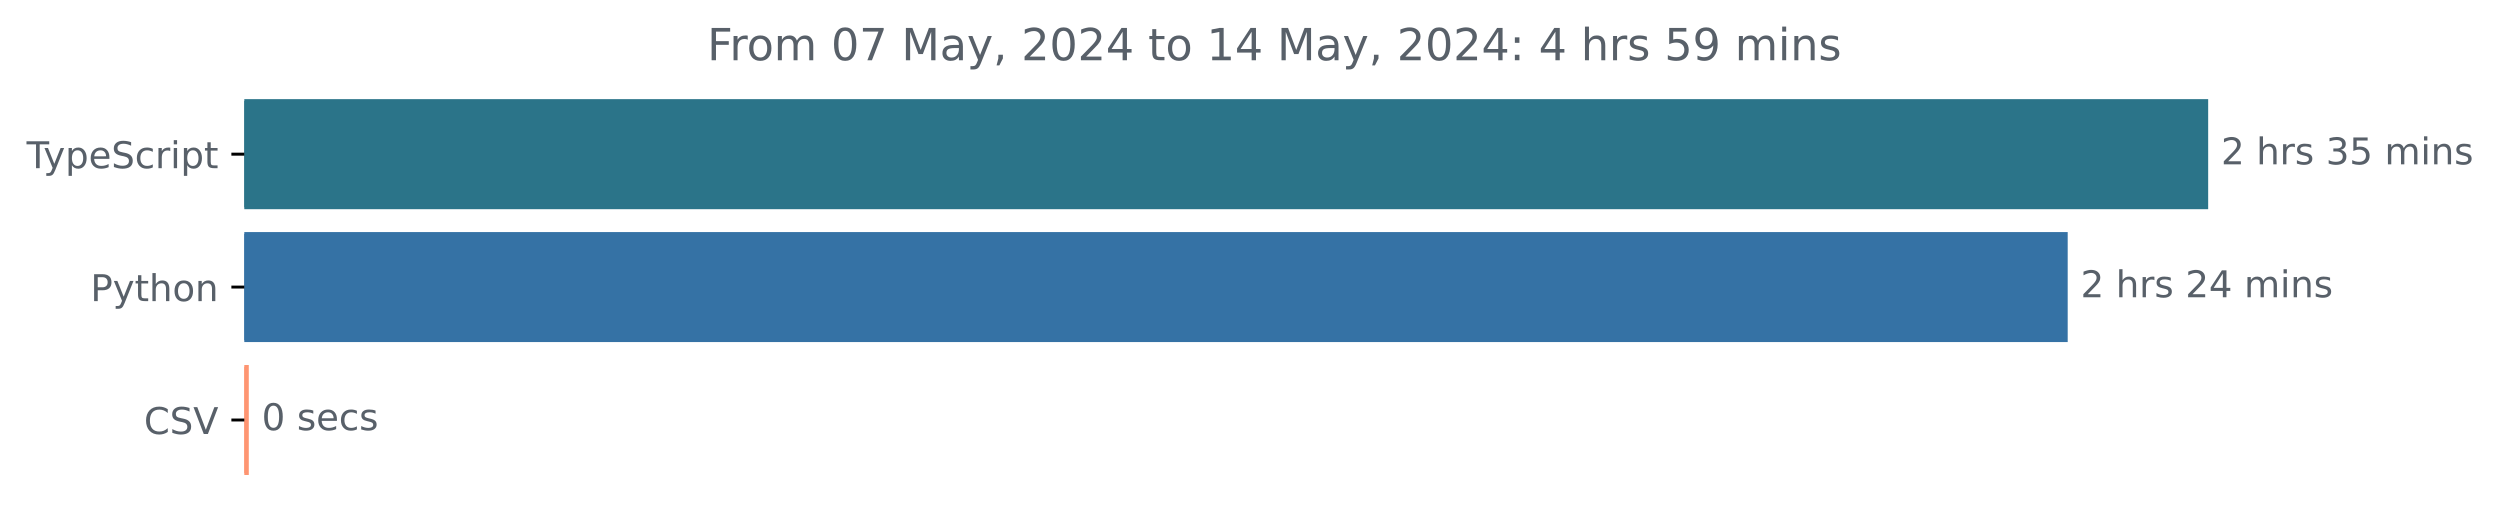
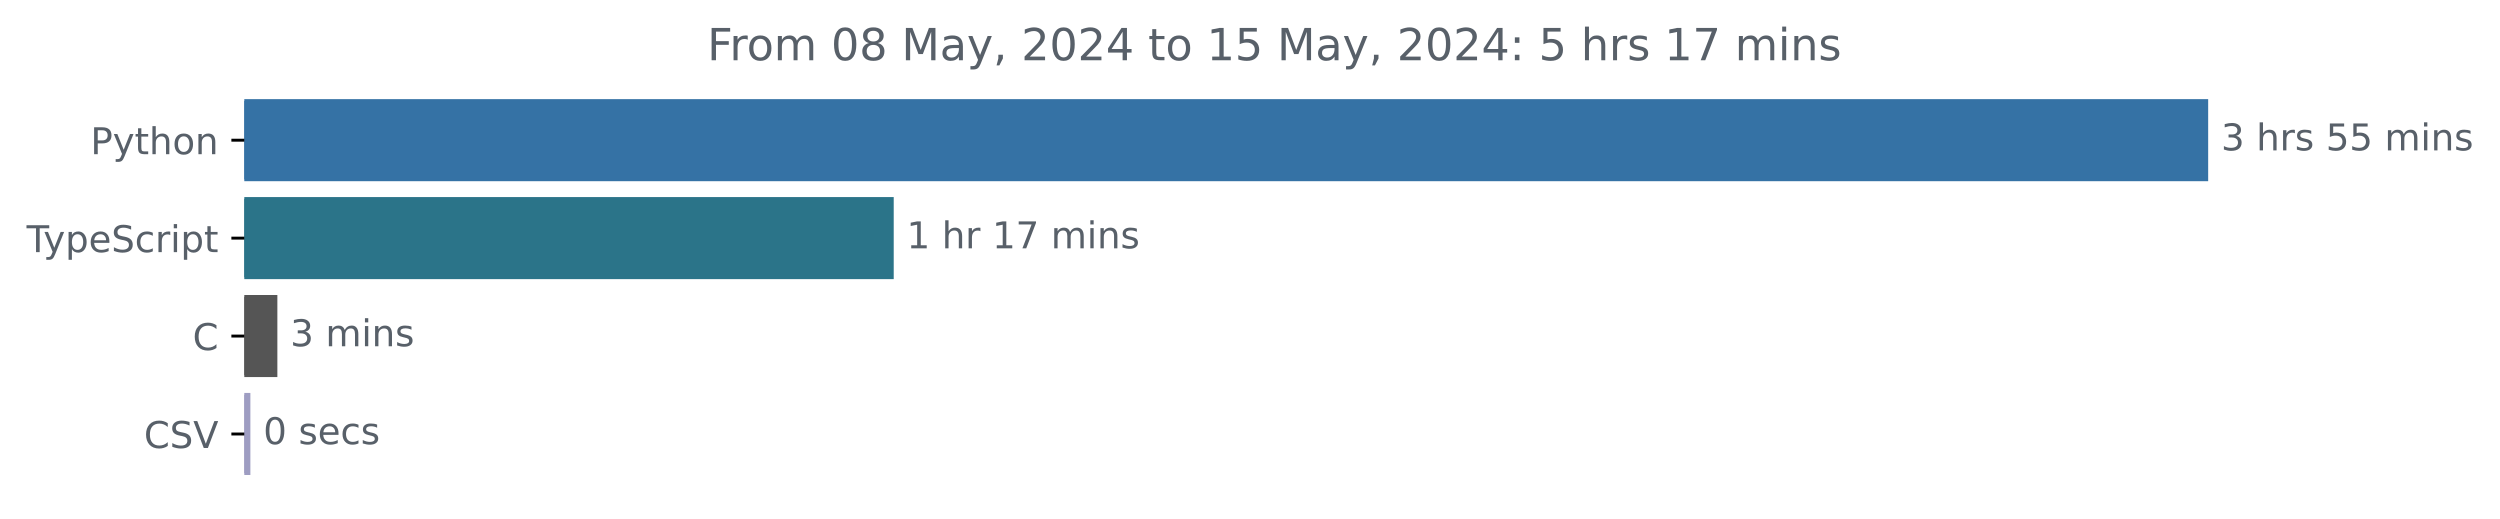
<svg xmlns="http://www.w3.org/2000/svg" xmlns:xlink="http://www.w3.org/1999/xlink" width="677.144pt" height="140.398pt" viewBox="0 0 677.144 140.398" version="1.1">
  <defs>
    <style type="text/css">*{stroke-linejoin: round; stroke-linecap: butt}</style>
  </defs>
  <g id="figure_1">
    <g id="patch_1">
      <path d="M -0 140.398  L 677.144 140.398  L 677.144 0  L -0 0  L -0 140.398  z " style="fill: none" />
    </g>
    <g id="axes_1">
      <g id="patch_2">
-         <path d="M 66.17 27.358  L 597.599 27.358  L 597.599 56.158  L 66.17 56.158  z " clip-path="url(#p235e1fa433)" style="fill: #2b7489; stroke: #2b7489; stroke-linejoin: miter" />
+         <path d="M 66.17 27.358  L 597.599 27.358  L 597.599 48.579  L 66.17 48.579  z " clip-path="url(#p8e2fa92e21)" style="fill: #3572a5; stroke: #3572a5; stroke-linejoin: miter" />
      </g>
      <g id="patch_3">
-         <path d="M 66.17 63.358  L 559.552 63.358  L 559.552 92.158  L 66.17 92.158  z " clip-path="url(#p235e1fa433)" style="fill: #3572a5; stroke: #3572a5; stroke-linejoin: miter" />
+         <path d="M 66.17 53.884  L 241.57 53.884  L 241.57 75.105  L 66.17 75.105  z " clip-path="url(#p8e2fa92e21)" style="fill: #2b7489; stroke: #2b7489; stroke-linejoin: miter" />
      </g>
      <g id="patch_4">
-         <path d="M 66.17 99.358  L 66.888 99.358  L 66.888 128.158  L 66.17 128.158  z " clip-path="url(#p235e1fa433)" style="fill: #fe9572; stroke: #fe9572; stroke-linejoin: miter" />
+         <path d="M 66.17 80.411  L 74.625 80.411  L 74.625 101.632  L 66.17 101.632  z " clip-path="url(#p8e2fa92e21)" style="fill: #555555; stroke: #555555; stroke-linejoin: miter" />
+       </g>
+       <g id="patch_5">
+         <path d="M 66.17 106.937  L 67.317 106.937  L 67.317 128.158  L 66.17 128.158  z " clip-path="url(#p8e2fa92e21)" style="fill: #9e9dc2; stroke: #9e9dc2; stroke-linejoin: miter" />
      </g>
      <g id="matplotlib.axis_1" />
      <g id="matplotlib.axis_2">
        <g id="ytick_1">
          <g id="line2d_1">
            <defs>
-               <path id="mc04f33d5c6" d="M 0 0  L -3.5 0  " style="stroke: #000000; stroke-width: 0.8" />
+               <path id="m8a447d6c25" d="M 0 0  L -3.5 0  " style="stroke: #000000; stroke-width: 0.8" />
            </defs>
            <g>
-               <use xlink:href="#mc04f33d5c6" x="66.17" y="41.758" style="stroke: #000000; stroke-width: 0.8" />
+               <use xlink:href="#m8a447d6c25" x="66.17" y="37.969" style="stroke: #000000; stroke-width: 0.8" />
            </g>
          </g>
          <g id="text_1">
-             <g style="fill: #586069" transform="translate(7.2 45.55734) scale(0.1 -0.1)">
+             <g style="fill: #586069" transform="translate(24.50781 41.76787) scale(0.1 -0.1)">
+               <defs>
+                 <path id="DejaVuSans-50" d="M 1259 4147  L 1259 2394  L 2053 2394  Q 2494 2394 2734 2622  Q 2975 2850 2975 3272  Q 2975 3691 2734 3919  Q 2494 4147 2053 4147  L 1259 4147  z M 628 4666  L 2053 4666  Q 2838 4666 3239 4311  Q 3641 3956 3641 3272  Q 3641 2581 3239 2228  Q 2838 1875 2053 1875  L 1259 1875  L 1259 0  L 628 0  L 628 4666  z " transform="scale(0.015625)" />
+                 <path id="DejaVuSans-79" d="M 2059 -325  Q 1816 -950 1584 -1140  Q 1353 -1331 966 -1331  L 506 -1331  L 506 -850  L 844 -850  Q 1081 -850 1212 -737  Q 1344 -625 1503 -206  L 1606 56  L 191 3500  L 800 3500  L 1894 763  L 2988 3500  L 3597 3500  L 2059 -325  z " transform="scale(0.015625)" />
+                 <path id="DejaVuSans-74" d="M 1172 4494  L 1172 3500  L 2356 3500  L 2356 3053  L 1172 3053  L 1172 1153  Q 1172 725 1289 603  Q 1406 481 1766 481  L 2356 481  L 2356 0  L 1766 0  Q 1100 0 847 248  Q 594 497 594 1153  L 594 3053  L 172 3053  L 172 3500  L 594 3500  L 594 4494  L 1172 4494  z " transform="scale(0.015625)" />
+                 <path id="DejaVuSans-68" d="M 3513 2113  L 3513 0  L 2938 0  L 2938 2094  Q 2938 2591 2744 2837  Q 2550 3084 2163 3084  Q 1697 3084 1428 2787  Q 1159 2491 1159 1978  L 1159 0  L 581 0  L 581 4863  L 1159 4863  L 1159 2956  Q 1366 3272 1645 3428  Q 1925 3584 2291 3584  Q 2894 3584 3203 3211  Q 3513 2838 3513 2113  z " transform="scale(0.015625)" />
+                 <path id="DejaVuSans-6f" d="M 1959 3097  Q 1497 3097 1228 2736  Q 959 2375 959 1747  Q 959 1119 1226 758  Q 1494 397 1959 397  Q 2419 397 2687 759  Q 2956 1122 2956 1747  Q 2956 2369 2687 2733  Q 2419 3097 1959 3097  z M 1959 3584  Q 2709 3584 3137 3096  Q 3566 2609 3566 1747  Q 3566 888 3137 398  Q 2709 -91 1959 -91  Q 1206 -91 779 398  Q 353 888 353 1747  Q 353 2609 779 3096  Q 1206 3584 1959 3584  z " transform="scale(0.015625)" />
+                 <path id="DejaVuSans-6e" d="M 3513 2113  L 3513 0  L 2938 0  L 2938 2094  Q 2938 2591 2744 2837  Q 2550 3084 2163 3084  Q 1697 3084 1428 2787  Q 1159 2491 1159 1978  L 1159 0  L 581 0  L 581 3500  L 1159 3500  L 1159 2956  Q 1366 3272 1645 3428  Q 1925 3584 2291 3584  Q 2894 3584 3203 3211  Q 3513 2838 3513 2113  z " transform="scale(0.015625)" />
+               </defs>
+               <use xlink:href="#DejaVuSans-50" />
+               <use xlink:href="#DejaVuSans-79" x="60.303" />
+               <use xlink:href="#DejaVuSans-74" x="119.482" />
+               <use xlink:href="#DejaVuSans-68" x="158.691" />
+               <use xlink:href="#DejaVuSans-6f" x="222.07" />
+               <use xlink:href="#DejaVuSans-6e" x="283.252" />
+             </g>
+           </g>
+         </g>
+         <g id="ytick_2">
+           <g id="line2d_2">
+             <g>
+               <use xlink:href="#m8a447d6c25" x="66.17" y="64.495" style="stroke: #000000; stroke-width: 0.8" />
+             </g>
+           </g>
+           <g id="text_2">
+             <g style="fill: #586069" transform="translate(7.2 68.29419) scale(0.1 -0.1)">
              <defs>
                <path id="DejaVuSans-54" d="M -19 4666  L 3928 4666  L 3928 4134  L 2272 4134  L 2272 0  L 1638 0  L 1638 4134  L -19 4134  L -19 4666  z " transform="scale(0.015625)" />
-                 <path id="DejaVuSans-79" d="M 2059 -325  Q 1816 -950 1584 -1140  Q 1353 -1331 966 -1331  L 506 -1331  L 506 -850  L 844 -850  Q 1081 -850 1212 -737  Q 1344 -625 1503 -206  L 1606 56  L 191 3500  L 800 3500  L 1894 763  L 2988 3500  L 3597 3500  L 2059 -325  z " transform="scale(0.015625)" />
                <path id="DejaVuSans-70" d="M 1159 525  L 1159 -1331  L 581 -1331  L 581 3500  L 1159 3500  L 1159 2969  Q 1341 3281 1617 3432  Q 1894 3584 2278 3584  Q 2916 3584 3314 3078  Q 3713 2572 3713 1747  Q 3713 922 3314 415  Q 2916 -91 2278 -91  Q 1894 -91 1617 61  Q 1341 213 1159 525  z M 3116 1747  Q 3116 2381 2855 2742  Q 2594 3103 2138 3103  Q 1681 3103 1420 2742  Q 1159 2381 1159 1747  Q 1159 1113 1420 752  Q 1681 391 2138 391  Q 2594 391 2855 752  Q 3116 1113 3116 1747  z " transform="scale(0.015625)" />
                <path id="DejaVuSans-65" d="M 3597 1894  L 3597 1613  L 953 1613  Q 991 1019 1311 708  Q 1631 397 2203 397  Q 2534 397 2845 478  Q 3156 559 3463 722  L 3463 178  Q 3153 47 2828 -22  Q 2503 -91 2169 -91  Q 1331 -91 842 396  Q 353 884 353 1716  Q 353 2575 817 3079  Q 1281 3584 2069 3584  Q 2775 3584 3186 3129  Q 3597 2675 3597 1894  z M 3022 2063  Q 3016 2534 2758 2815  Q 2500 3097 2075 3097  Q 1594 3097 1305 2825  Q 1016 2553 972 2059  L 3022 2063  z " transform="scale(0.015625)" />
                <path id="DejaVuSans-53" d="M 3425 4513  L 3425 3897  Q 3066 4069 2747 4153  Q 2428 4238 2131 4238  Q 1616 4238 1336 4038  Q 1056 3838 1056 3469  Q 1056 3159 1242 3001  Q 1428 2844 1947 2747  L 2328 2669  Q 3034 2534 3370 2195  Q 3706 1856 3706 1288  Q 3706 609 3251 259  Q 2797 -91 1919 -91  Q 1588 -91 1214 -16  Q 841 59 441 206  L 441 856  Q 825 641 1194 531  Q 1563 422 1919 422  Q 2459 422 2753 634  Q 3047 847 3047 1241  Q 3047 1584 2836 1778  Q 2625 1972 2144 2069  L 1759 2144  Q 1053 2284 737 2584  Q 422 2884 422 3419  Q 422 4038 858 4394  Q 1294 4750 2059 4750  Q 2388 4750 2728 4690  Q 3069 4631 3425 4513  z " transform="scale(0.015625)" />
                <path id="DejaVuSans-63" d="M 3122 3366  L 3122 2828  Q 2878 2963 2633 3030  Q 2388 3097 2138 3097  Q 1578 3097 1268 2742  Q 959 2388 959 1747  Q 959 1106 1268 751  Q 1578 397 2138 397  Q 2388 397 2633 464  Q 2878 531 3122 666  L 3122 134  Q 2881 22 2623 -34  Q 2366 -91 2075 -91  Q 1284 -91 818 406  Q 353 903 353 1747  Q 353 2603 823 3093  Q 1294 3584 2113 3584  Q 2378 3584 2631 3529  Q 2884 3475 3122 3366  z " transform="scale(0.015625)" />
                <path id="DejaVuSans-72" d="M 2631 2963  Q 2534 3019 2420 3045  Q 2306 3072 2169 3072  Q 1681 3072 1420 2755  Q 1159 2438 1159 1844  L 1159 0  L 581 0  L 581 3500  L 1159 3500  L 1159 2956  Q 1341 3275 1631 3429  Q 1922 3584 2338 3584  Q 2397 3584 2469 3576  Q 2541 3569 2628 3553  L 2631 2963  z " transform="scale(0.015625)" />
                <path id="DejaVuSans-69" d="M 603 3500  L 1178 3500  L 1178 0  L 603 0  L 603 3500  z M 603 4863  L 1178 4863  L 1178 4134  L 603 4134  L 603 4863  z " transform="scale(0.015625)" />
-                 <path id="DejaVuSans-74" d="M 1172 4494  L 1172 3500  L 2356 3500  L 2356 3053  L 1172 3053  L 1172 1153  Q 1172 725 1289 603  Q 1406 481 1766 481  L 2356 481  L 2356 0  L 1766 0  Q 1100 0 847 248  Q 594 497 594 1153  L 594 3053  L 172 3053  L 172 3500  L 594 3500  L 594 4494  L 1172 4494  z " transform="scale(0.015625)" />
              </defs>
              <use xlink:href="#DejaVuSans-54" />
              <use xlink:href="#DejaVuSans-79" x="45.459" />
              <use xlink:href="#DejaVuSans-70" x="104.639" />
              <use xlink:href="#DejaVuSans-65" x="168.115" />
              <use xlink:href="#DejaVuSans-53" x="229.639" />
              <use xlink:href="#DejaVuSans-63" x="293.115" />
              <use xlink:href="#DejaVuSans-72" x="348.096" />
              <use xlink:href="#DejaVuSans-69" x="389.209" />
              <use xlink:href="#DejaVuSans-70" x="416.992" />
              <use xlink:href="#DejaVuSans-74" x="480.469" />
            </g>
          </g>
        </g>
-         <g id="ytick_2">
-           <g id="line2d_2">
-             <g>
-               <use xlink:href="#mc04f33d5c6" x="66.17" y="77.758" style="stroke: #000000; stroke-width: 0.8" />
-             </g>
-           </g>
-           <g id="text_2">
-             <g style="fill: #586069" transform="translate(24.50781 81.55734) scale(0.1 -0.1)">
-               <defs>
-                 <path id="DejaVuSans-50" d="M 1259 4147  L 1259 2394  L 2053 2394  Q 2494 2394 2734 2622  Q 2975 2850 2975 3272  Q 2975 3691 2734 3919  Q 2494 4147 2053 4147  L 1259 4147  z M 628 4666  L 2053 4666  Q 2838 4666 3239 4311  Q 3641 3956 3641 3272  Q 3641 2581 3239 2228  Q 2838 1875 2053 1875  L 1259 1875  L 1259 0  L 628 0  L 628 4666  z " transform="scale(0.015625)" />
-                 <path id="DejaVuSans-68" d="M 3513 2113  L 3513 0  L 2938 0  L 2938 2094  Q 2938 2591 2744 2837  Q 2550 3084 2163 3084  Q 1697 3084 1428 2787  Q 1159 2491 1159 1978  L 1159 0  L 581 0  L 581 4863  L 1159 4863  L 1159 2956  Q 1366 3272 1645 3428  Q 1925 3584 2291 3584  Q 2894 3584 3203 3211  Q 3513 2838 3513 2113  z " transform="scale(0.015625)" />
-                 <path id="DejaVuSans-6f" d="M 1959 3097  Q 1497 3097 1228 2736  Q 959 2375 959 1747  Q 959 1119 1226 758  Q 1494 397 1959 397  Q 2419 397 2687 759  Q 2956 1122 2956 1747  Q 2956 2369 2687 2733  Q 2419 3097 1959 3097  z M 1959 3584  Q 2709 3584 3137 3096  Q 3566 2609 3566 1747  Q 3566 888 3137 398  Q 2709 -91 1959 -91  Q 1206 -91 779 398  Q 353 888 353 1747  Q 353 2609 779 3096  Q 1206 3584 1959 3584  z " transform="scale(0.015625)" />
-                 <path id="DejaVuSans-6e" d="M 3513 2113  L 3513 0  L 2938 0  L 2938 2094  Q 2938 2591 2744 2837  Q 2550 3084 2163 3084  Q 1697 3084 1428 2787  Q 1159 2491 1159 1978  L 1159 0  L 581 0  L 581 3500  L 1159 3500  L 1159 2956  Q 1366 3272 1645 3428  Q 1925 3584 2291 3584  Q 2894 3584 3203 3211  Q 3513 2838 3513 2113  z " transform="scale(0.015625)" />
-               </defs>
-               <use xlink:href="#DejaVuSans-50" />
-               <use xlink:href="#DejaVuSans-79" x="60.303" />
-               <use xlink:href="#DejaVuSans-74" x="119.482" />
-               <use xlink:href="#DejaVuSans-68" x="158.691" />
-               <use xlink:href="#DejaVuSans-6f" x="222.07" />
-               <use xlink:href="#DejaVuSans-6e" x="283.252" />
-             </g>
-           </g>
-         </g>
        <g id="ytick_3">
          <g id="line2d_3">
            <g>
-               <use xlink:href="#mc04f33d5c6" x="66.17" y="113.758" style="stroke: #000000; stroke-width: 0.8" />
+               <use xlink:href="#m8a447d6c25" x="66.17" y="91.021" style="stroke: #000000; stroke-width: 0.8" />
            </g>
          </g>
          <g id="text_3">
-             <g style="fill: #586069" transform="translate(38.99844 117.5573) scale(0.1 -0.1)">
+             <g style="fill: #586069" transform="translate(52.1875 94.8205) scale(0.1 -0.1)">
              <defs>
                <path id="DejaVuSans-43" d="M 4122 4306  L 4122 3641  Q 3803 3938 3442 4084  Q 3081 4231 2675 4231  Q 1875 4231 1450 3742  Q 1025 3253 1025 2328  Q 1025 1406 1450 917  Q 1875 428 2675 428  Q 3081 428 3442 575  Q 3803 722 4122 1019  L 4122 359  Q 3791 134 3420 21  Q 3050 -91 2638 -91  Q 1578 -91 968 557  Q 359 1206 359 2328  Q 359 3453 968 4101  Q 1578 4750 2638 4750  Q 3056 4750 3426 4639  Q 3797 4528 4122 4306  z " transform="scale(0.015625)" />
+               </defs>
+               <use xlink:href="#DejaVuSans-43" />
+             </g>
+           </g>
+         </g>
+         <g id="ytick_4">
+           <g id="line2d_4">
+             <g>
+               <use xlink:href="#m8a447d6c25" x="66.17" y="117.548" style="stroke: #000000; stroke-width: 0.8" />
+             </g>
+           </g>
+           <g id="text_4">
+             <g style="fill: #586069" transform="translate(38.99844 121.3468) scale(0.1 -0.1)">
+               <defs>
                <path id="DejaVuSans-56" d="M 1831 0  L 50 4666  L 709 4666  L 2188 738  L 3669 4666  L 4325 4666  L 2547 0  L 1831 0  z " transform="scale(0.015625)" />
              </defs>
              <use xlink:href="#DejaVuSans-43" />
              <use xlink:href="#DejaVuSans-53" x="69.824" />
              <use xlink:href="#DejaVuSans-56" x="133.301" />
            </g>
          </g>
        </g>
      </g>
-       <g id="text_4">
-         <g style="fill: #586069" transform="translate(601.5989 44.5175) scale(0.1 -0.1)">
-           <defs>
-             <path id="DejaVuSans-32" d="M 1228 531  L 3431 531  L 3431 0  L 469 0  L 469 531  Q 828 903 1448 1529  Q 2069 2156 2228 2338  Q 2531 2678 2651 2914  Q 2772 3150 2772 3378  Q 2772 3750 2511 3984  Q 2250 4219 1831 4219  Q 1534 4219 1204 4116  Q 875 4013 500 3803  L 500 4441  Q 881 4594 1212 4672  Q 1544 4750 1819 4750  Q 2544 4750 2975 4387  Q 3406 4025 3406 3419  Q 3406 3131 3298 2873  Q 3191 2616 2906 2266  Q 2828 2175 2409 1742  Q 1991 1309 1228 531  z " transform="scale(0.015625)" />
+       <g id="text_5">
+         <g style="fill: #586069" transform="translate(601.5989 40.72803) scale(0.1 -0.1)">
+           <defs>
+             <path id="DejaVuSans-33" d="M 2597 2516  Q 3050 2419 3304 2112  Q 3559 1806 3559 1356  Q 3559 666 3084 287  Q 2609 -91 1734 -91  Q 1441 -91 1130 -33  Q 819 25 488 141  L 488 750  Q 750 597 1062 519  Q 1375 441 1716 441  Q 2309 441 2620 675  Q 2931 909 2931 1356  Q 2931 1769 2642 2001  Q 2353 2234 1838 2234  L 1294 2234  L 1294 2753  L 1863 2753  Q 2328 2753 2575 2939  Q 2822 3125 2822 3475  Q 2822 3834 2567 4026  Q 2313 4219 1838 4219  Q 1578 4219 1281 4162  Q 984 4106 628 3988  L 628 4550  Q 988 4650 1302 4700  Q 1616 4750 1894 4750  Q 2613 4750 3031 4423  Q 3450 4097 3450 3541  Q 3450 3153 3228 2886  Q 3006 2619 2597 2516  z " transform="scale(0.015625)" />
            <path id="DejaVuSans-20" transform="scale(0.015625)" />
            <path id="DejaVuSans-73" d="M 2834 3397  L 2834 2853  Q 2591 2978 2328 3040  Q 2066 3103 1784 3103  Q 1356 3103 1142 2972  Q 928 2841 928 2578  Q 928 2378 1081 2264  Q 1234 2150 1697 2047  L 1894 2003  Q 2506 1872 2764 1633  Q 3022 1394 3022 966  Q 3022 478 2636 193  Q 2250 -91 1575 -91  Q 1294 -91 989 -36  Q 684 19 347 128  L 347 722  Q 666 556 975 473  Q 1284 391 1588 391  Q 1994 391 2212 530  Q 2431 669 2431 922  Q 2431 1156 2273 1281  Q 2116 1406 1581 1522  L 1381 1569  Q 847 1681 609 1914  Q 372 2147 372 2553  Q 372 3047 722 3315  Q 1072 3584 1716 3584  Q 2034 3584 2315 3537  Q 2597 3491 2834 3397  z " transform="scale(0.015625)" />
-             <path id="DejaVuSans-33" d="M 2597 2516  Q 3050 2419 3304 2112  Q 3559 1806 3559 1356  Q 3559 666 3084 287  Q 2609 -91 1734 -91  Q 1441 -91 1130 -33  Q 819 25 488 141  L 488 750  Q 750 597 1062 519  Q 1375 441 1716 441  Q 2309 441 2620 675  Q 2931 909 2931 1356  Q 2931 1769 2642 2001  Q 2353 2234 1838 2234  L 1294 2234  L 1294 2753  L 1863 2753  Q 2328 2753 2575 2939  Q 2822 3125 2822 3475  Q 2822 3834 2567 4026  Q 2313 4219 1838 4219  Q 1578 4219 1281 4162  Q 984 4106 628 3988  L 628 4550  Q 988 4650 1302 4700  Q 1616 4750 1894 4750  Q 2613 4750 3031 4423  Q 3450 4097 3450 3541  Q 3450 3153 3228 2886  Q 3006 2619 2597 2516  z " transform="scale(0.015625)" />
            <path id="DejaVuSans-35" d="M 691 4666  L 3169 4666  L 3169 4134  L 1269 4134  L 1269 2991  Q 1406 3038 1543 3061  Q 1681 3084 1819 3084  Q 2600 3084 3056 2656  Q 3513 2228 3513 1497  Q 3513 744 3044 326  Q 2575 -91 1722 -91  Q 1428 -91 1123 -41  Q 819 9 494 109  L 494 744  Q 775 591 1075 516  Q 1375 441 1709 441  Q 2250 441 2565 725  Q 2881 1009 2881 1497  Q 2881 1984 2565 2268  Q 2250 2553 1709 2553  Q 1456 2553 1204 2497  Q 953 2441 691 2322  L 691 4666  z " transform="scale(0.015625)" />
            <path id="DejaVuSans-6d" d="M 3328 2828  Q 3544 3216 3844 3400  Q 4144 3584 4550 3584  Q 5097 3584 5394 3201  Q 5691 2819 5691 2113  L 5691 0  L 5113 0  L 5113 2094  Q 5113 2597 4934 2840  Q 4756 3084 4391 3084  Q 3944 3084 3684 2787  Q 3425 2491 3425 1978  L 3425 0  L 2847 0  L 2847 2094  Q 2847 2600 2669 2842  Q 2491 3084 2119 3084  Q 1678 3084 1418 2786  Q 1159 2488 1159 1978  L 1159 0  L 581 0  L 581 3500  L 1159 3500  L 1159 2956  Q 1356 3278 1631 3431  Q 1906 3584 2284 3584  Q 2666 3584 2933 3390  Q 3200 3197 3328 2828  z " transform="scale(0.015625)" />
          </defs>
-           <use xlink:href="#DejaVuSans-32" />
+           <use xlink:href="#DejaVuSans-33" />
          <use xlink:href="#DejaVuSans-20" x="63.623" />
          <use xlink:href="#DejaVuSans-68" x="95.41" />
          <use xlink:href="#DejaVuSans-72" x="158.789" />
          <use xlink:href="#DejaVuSans-73" x="199.902" />
          <use xlink:href="#DejaVuSans-20" x="252.002" />
-           <use xlink:href="#DejaVuSans-33" x="283.789" />
+           <use xlink:href="#DejaVuSans-35" x="283.789" />
          <use xlink:href="#DejaVuSans-35" x="347.412" />
          <use xlink:href="#DejaVuSans-20" x="411.035" />
          <use xlink:href="#DejaVuSans-6d" x="442.822" />
          <use xlink:href="#DejaVuSans-69" x="540.234" />
          <use xlink:href="#DejaVuSans-6e" x="568.018" />
          <use xlink:href="#DejaVuSans-73" x="631.396" />
        </g>
      </g>
-       <g id="text_5">
-         <g style="fill: #586069" transform="translate(563.5518 80.5175) scale(0.1 -0.1)">
-           <defs>
-             <path id="DejaVuSans-34" d="M 2419 4116  L 825 1625  L 2419 1625  L 2419 4116  z M 2253 4666  L 3047 4666  L 3047 1625  L 3713 1625  L 3713 1100  L 3047 1100  L 3047 0  L 2419 0  L 2419 1100  L 313 1100  L 313 1709  L 2253 4666  z " transform="scale(0.015625)" />
-           </defs>
-           <use xlink:href="#DejaVuSans-32" />
+       <g id="text_6">
+         <g style="fill: #586069" transform="translate(245.5697 67.25434) scale(0.1 -0.1)">
+           <defs>
+             <path id="DejaVuSans-31" d="M 794 531  L 1825 531  L 1825 4091  L 703 3866  L 703 4441  L 1819 4666  L 2450 4666  L 2450 531  L 3481 531  L 3481 0  L 794 0  L 794 531  z " transform="scale(0.015625)" />
+             <path id="DejaVuSans-37" d="M 525 4666  L 3525 4666  L 3525 4397  L 1831 0  L 1172 0  L 2766 4134  L 525 4134  L 525 4666  z " transform="scale(0.015625)" />
+           </defs>
+           <use xlink:href="#DejaVuSans-31" />
          <use xlink:href="#DejaVuSans-20" x="63.623" />
          <use xlink:href="#DejaVuSans-68" x="95.41" />
          <use xlink:href="#DejaVuSans-72" x="158.789" />
-           <use xlink:href="#DejaVuSans-73" x="199.902" />
-           <use xlink:href="#DejaVuSans-20" x="252.002" />
-           <use xlink:href="#DejaVuSans-32" x="283.789" />
-           <use xlink:href="#DejaVuSans-34" x="347.412" />
-           <use xlink:href="#DejaVuSans-20" x="411.035" />
-           <use xlink:href="#DejaVuSans-6d" x="442.822" />
-           <use xlink:href="#DejaVuSans-69" x="540.234" />
-           <use xlink:href="#DejaVuSans-6e" x="568.018" />
-           <use xlink:href="#DejaVuSans-73" x="631.396" />
-         </g>
-       </g>
-       <g id="text_6">
-         <g style="fill: #586069" transform="translate(70.88818 116.5175) scale(0.1 -0.1)">
+           <use xlink:href="#DejaVuSans-20" x="199.902" />
+           <use xlink:href="#DejaVuSans-31" x="231.689" />
+           <use xlink:href="#DejaVuSans-37" x="295.312" />
+           <use xlink:href="#DejaVuSans-20" x="358.936" />
+           <use xlink:href="#DejaVuSans-6d" x="390.723" />
+           <use xlink:href="#DejaVuSans-69" x="488.135" />
+           <use xlink:href="#DejaVuSans-6e" x="515.918" />
+           <use xlink:href="#DejaVuSans-73" x="579.297" />
+         </g>
+       </g>
+       <g id="text_7">
+         <g style="fill: #586069" transform="translate(78.62502 93.78066) scale(0.1 -0.1)">
+           <use xlink:href="#DejaVuSans-33" />
+           <use xlink:href="#DejaVuSans-20" x="63.623" />
+           <use xlink:href="#DejaVuSans-6d" x="95.41" />
+           <use xlink:href="#DejaVuSans-69" x="192.822" />
+           <use xlink:href="#DejaVuSans-6e" x="220.605" />
+           <use xlink:href="#DejaVuSans-73" x="283.984" />
+         </g>
+       </g>
+       <g id="text_8">
+         <g style="fill: #586069" transform="translate(71.31671 120.307) scale(0.1 -0.1)">
          <defs>
            <path id="DejaVuSans-30" d="M 2034 4250  Q 1547 4250 1301 3770  Q 1056 3291 1056 2328  Q 1056 1369 1301 889  Q 1547 409 2034 409  Q 2525 409 2770 889  Q 3016 1369 3016 2328  Q 3016 3291 2770 3770  Q 2525 4250 2034 4250  z M 2034 4750  Q 2819 4750 3233 4129  Q 3647 3509 3647 2328  Q 3647 1150 3233 529  Q 2819 -91 2034 -91  Q 1250 -91 836 529  Q 422 1150 422 2328  Q 422 3509 836 4129  Q 1250 4750 2034 4750  z " transform="scale(0.015625)" />
          </defs>
          <use xlink:href="#DejaVuSans-30" />
          <use xlink:href="#DejaVuSans-20" x="63.623" />
          <use xlink:href="#DejaVuSans-73" x="95.41" />
          <use xlink:href="#DejaVuSans-65" x="147.51" />
          <use xlink:href="#DejaVuSans-63" x="209.033" />
          <use xlink:href="#DejaVuSans-73" x="264.014" />
        </g>
      </g>
-       <g id="text_7">
+       <g id="text_9">
        <g style="fill: #586069" transform="translate(191.5666 16.31812) scale(0.12 -0.12)">
          <defs>
            <path id="DejaVuSans-46" d="M 628 4666  L 3309 4666  L 3309 4134  L 1259 4134  L 1259 2759  L 3109 2759  L 3109 2228  L 1259 2228  L 1259 0  L 628 0  L 628 4666  z " transform="scale(0.015625)" />
-             <path id="DejaVuSans-37" d="M 525 4666  L 3525 4666  L 3525 4397  L 1831 0  L 1172 0  L 2766 4134  L 525 4134  L 525 4666  z " transform="scale(0.015625)" />
+             <path id="DejaVuSans-38" d="M 2034 2216  Q 1584 2216 1326 1975  Q 1069 1734 1069 1313  Q 1069 891 1326 650  Q 1584 409 2034 409  Q 2484 409 2743 651  Q 3003 894 3003 1313  Q 3003 1734 2745 1975  Q 2488 2216 2034 2216  z M 1403 2484  Q 997 2584 770 2862  Q 544 3141 544 3541  Q 544 4100 942 4425  Q 1341 4750 2034 4750  Q 2731 4750 3128 4425  Q 3525 4100 3525 3541  Q 3525 3141 3298 2862  Q 3072 2584 2669 2484  Q 3125 2378 3379 2068  Q 3634 1759 3634 1313  Q 3634 634 3220 271  Q 2806 -91 2034 -91  Q 1263 -91 848 271  Q 434 634 434 1313  Q 434 1759 690 2068  Q 947 2378 1403 2484  z M 1172 3481  Q 1172 3119 1398 2916  Q 1625 2713 2034 2713  Q 2441 2713 2670 2916  Q 2900 3119 2900 3481  Q 2900 3844 2670 4047  Q 2441 4250 2034 4250  Q 1625 4250 1398 4047  Q 1172 3844 1172 3481  z " transform="scale(0.015625)" />
            <path id="DejaVuSans-4d" d="M 628 4666  L 1569 4666  L 2759 1491  L 3956 4666  L 4897 4666  L 4897 0  L 4281 0  L 4281 4097  L 3078 897  L 2444 897  L 1241 4097  L 1241 0  L 628 0  L 628 4666  z " transform="scale(0.015625)" />
            <path id="DejaVuSans-61" d="M 2194 1759  Q 1497 1759 1228 1600  Q 959 1441 959 1056  Q 959 750 1161 570  Q 1363 391 1709 391  Q 2188 391 2477 730  Q 2766 1069 2766 1631  L 2766 1759  L 2194 1759  z M 3341 1997  L 3341 0  L 2766 0  L 2766 531  Q 2569 213 2275 61  Q 1981 -91 1556 -91  Q 1019 -91 701 211  Q 384 513 384 1019  Q 384 1609 779 1909  Q 1175 2209 1959 2209  L 2766 2209  L 2766 2266  Q 2766 2663 2505 2880  Q 2244 3097 1772 3097  Q 1472 3097 1187 3025  Q 903 2953 641 2809  L 641 3341  Q 956 3463 1253 3523  Q 1550 3584 1831 3584  Q 2591 3584 2966 3190  Q 3341 2797 3341 1997  z " transform="scale(0.015625)" />
            <path id="DejaVuSans-2c" d="M 750 794  L 1409 794  L 1409 256  L 897 -744  L 494 -744  L 750 256  L 750 794  z " transform="scale(0.015625)" />
-             <path id="DejaVuSans-31" d="M 794 531  L 1825 531  L 1825 4091  L 703 3866  L 703 4441  L 1819 4666  L 2450 4666  L 2450 531  L 3481 531  L 3481 0  L 794 0  L 794 531  z " transform="scale(0.015625)" />
+             <path id="DejaVuSans-32" d="M 1228 531  L 3431 531  L 3431 0  L 469 0  L 469 531  Q 828 903 1448 1529  Q 2069 2156 2228 2338  Q 2531 2678 2651 2914  Q 2772 3150 2772 3378  Q 2772 3750 2511 3984  Q 2250 4219 1831 4219  Q 1534 4219 1204 4116  Q 875 4013 500 3803  L 500 4441  Q 881 4594 1212 4672  Q 1544 4750 1819 4750  Q 2544 4750 2975 4387  Q 3406 4025 3406 3419  Q 3406 3131 3298 2873  Q 3191 2616 2906 2266  Q 2828 2175 2409 1742  Q 1991 1309 1228 531  z " transform="scale(0.015625)" />
+             <path id="DejaVuSans-34" d="M 2419 4116  L 825 1625  L 2419 1625  L 2419 4116  z M 2253 4666  L 3047 4666  L 3047 1625  L 3713 1625  L 3713 1100  L 3047 1100  L 3047 0  L 2419 0  L 2419 1100  L 313 1100  L 313 1709  L 2253 4666  z " transform="scale(0.015625)" />
            <path id="DejaVuSans-3a" d="M 750 794  L 1409 794  L 1409 0  L 750 0  L 750 794  z M 750 3309  L 1409 3309  L 1409 2516  L 750 2516  L 750 3309  z " transform="scale(0.015625)" />
-             <path id="DejaVuSans-39" d="M 703 97  L 703 672  Q 941 559 1184 500  Q 1428 441 1663 441  Q 2288 441 2617 861  Q 2947 1281 2994 2138  Q 2813 1869 2534 1725  Q 2256 1581 1919 1581  Q 1219 1581 811 2004  Q 403 2428 403 3163  Q 403 3881 828 4315  Q 1253 4750 1959 4750  Q 2769 4750 3195 4129  Q 3622 3509 3622 2328  Q 3622 1225 3098 567  Q 2575 -91 1691 -91  Q 1453 -91 1209 -44  Q 966 3 703 97  z M 1959 2075  Q 2384 2075 2632 2365  Q 2881 2656 2881 3163  Q 2881 3666 2632 3958  Q 2384 4250 1959 4250  Q 1534 4250 1286 3958  Q 1038 3666 1038 3163  Q 1038 2656 1286 2365  Q 1534 2075 1959 2075  z " transform="scale(0.015625)" />
          </defs>
          <use xlink:href="#DejaVuSans-46" />
          <use xlink:href="#DejaVuSans-72" x="50.27" />
          <use xlink:href="#DejaVuSans-6f" x="89.133" />
          <use xlink:href="#DejaVuSans-6d" x="150.314" />
          <use xlink:href="#DejaVuSans-20" x="247.727" />
          <use xlink:href="#DejaVuSans-30" x="279.514" />
-           <use xlink:href="#DejaVuSans-37" x="343.137" />
+           <use xlink:href="#DejaVuSans-38" x="343.137" />
          <use xlink:href="#DejaVuSans-20" x="406.76" />
          <use xlink:href="#DejaVuSans-4d" x="438.547" />
          <use xlink:href="#DejaVuSans-61" x="524.826" />
          <use xlink:href="#DejaVuSans-79" x="586.105" />
          <use xlink:href="#DejaVuSans-2c" x="645.285" />
          <use xlink:href="#DejaVuSans-20" x="677.072" />
          <use xlink:href="#DejaVuSans-32" x="708.859" />
          <use xlink:href="#DejaVuSans-30" x="772.482" />
          <use xlink:href="#DejaVuSans-32" x="836.105" />
          <use xlink:href="#DejaVuSans-34" x="899.729" />
          <use xlink:href="#DejaVuSans-20" x="963.352" />
          <use xlink:href="#DejaVuSans-74" x="995.139" />
          <use xlink:href="#DejaVuSans-6f" x="1034.348" />
          <use xlink:href="#DejaVuSans-20" x="1095.529" />
          <use xlink:href="#DejaVuSans-31" x="1127.316" />
-           <use xlink:href="#DejaVuSans-34" x="1190.939" />
+           <use xlink:href="#DejaVuSans-35" x="1190.939" />
          <use xlink:href="#DejaVuSans-20" x="1254.562" />
          <use xlink:href="#DejaVuSans-4d" x="1286.35" />
          <use xlink:href="#DejaVuSans-61" x="1372.629" />
          <use xlink:href="#DejaVuSans-79" x="1433.908" />
          <use xlink:href="#DejaVuSans-2c" x="1493.088" />
          <use xlink:href="#DejaVuSans-20" x="1524.875" />
          <use xlink:href="#DejaVuSans-32" x="1556.662" />
          <use xlink:href="#DejaVuSans-30" x="1620.285" />
          <use xlink:href="#DejaVuSans-32" x="1683.908" />
          <use xlink:href="#DejaVuSans-34" x="1747.531" />
          <use xlink:href="#DejaVuSans-3a" x="1811.154" />
          <use xlink:href="#DejaVuSans-20" x="1844.846" />
-           <use xlink:href="#DejaVuSans-34" x="1876.633" />
+           <use xlink:href="#DejaVuSans-35" x="1876.633" />
          <use xlink:href="#DejaVuSans-20" x="1940.256" />
          <use xlink:href="#DejaVuSans-68" x="1972.043" />
          <use xlink:href="#DejaVuSans-72" x="2035.422" />
          <use xlink:href="#DejaVuSans-73" x="2076.535" />
          <use xlink:href="#DejaVuSans-20" x="2128.635" />
-           <use xlink:href="#DejaVuSans-35" x="2160.422" />
-           <use xlink:href="#DejaVuSans-39" x="2224.045" />
+           <use xlink:href="#DejaVuSans-31" x="2160.422" />
+           <use xlink:href="#DejaVuSans-37" x="2224.045" />
          <use xlink:href="#DejaVuSans-20" x="2287.668" />
          <use xlink:href="#DejaVuSans-6d" x="2319.455" />
          <use xlink:href="#DejaVuSans-69" x="2416.867" />
          <use xlink:href="#DejaVuSans-6e" x="2444.65" />
          <use xlink:href="#DejaVuSans-73" x="2508.029" />
        </g>
      </g>
    </g>
  </g>
  <defs>
-     <clipPath id="p235e1fa433">
+     <clipPath id="p8e2fa92e21">
      <rect x="66.17" y="22.318" width="558" height="110.88" />
    </clipPath>
  </defs>
</svg>
